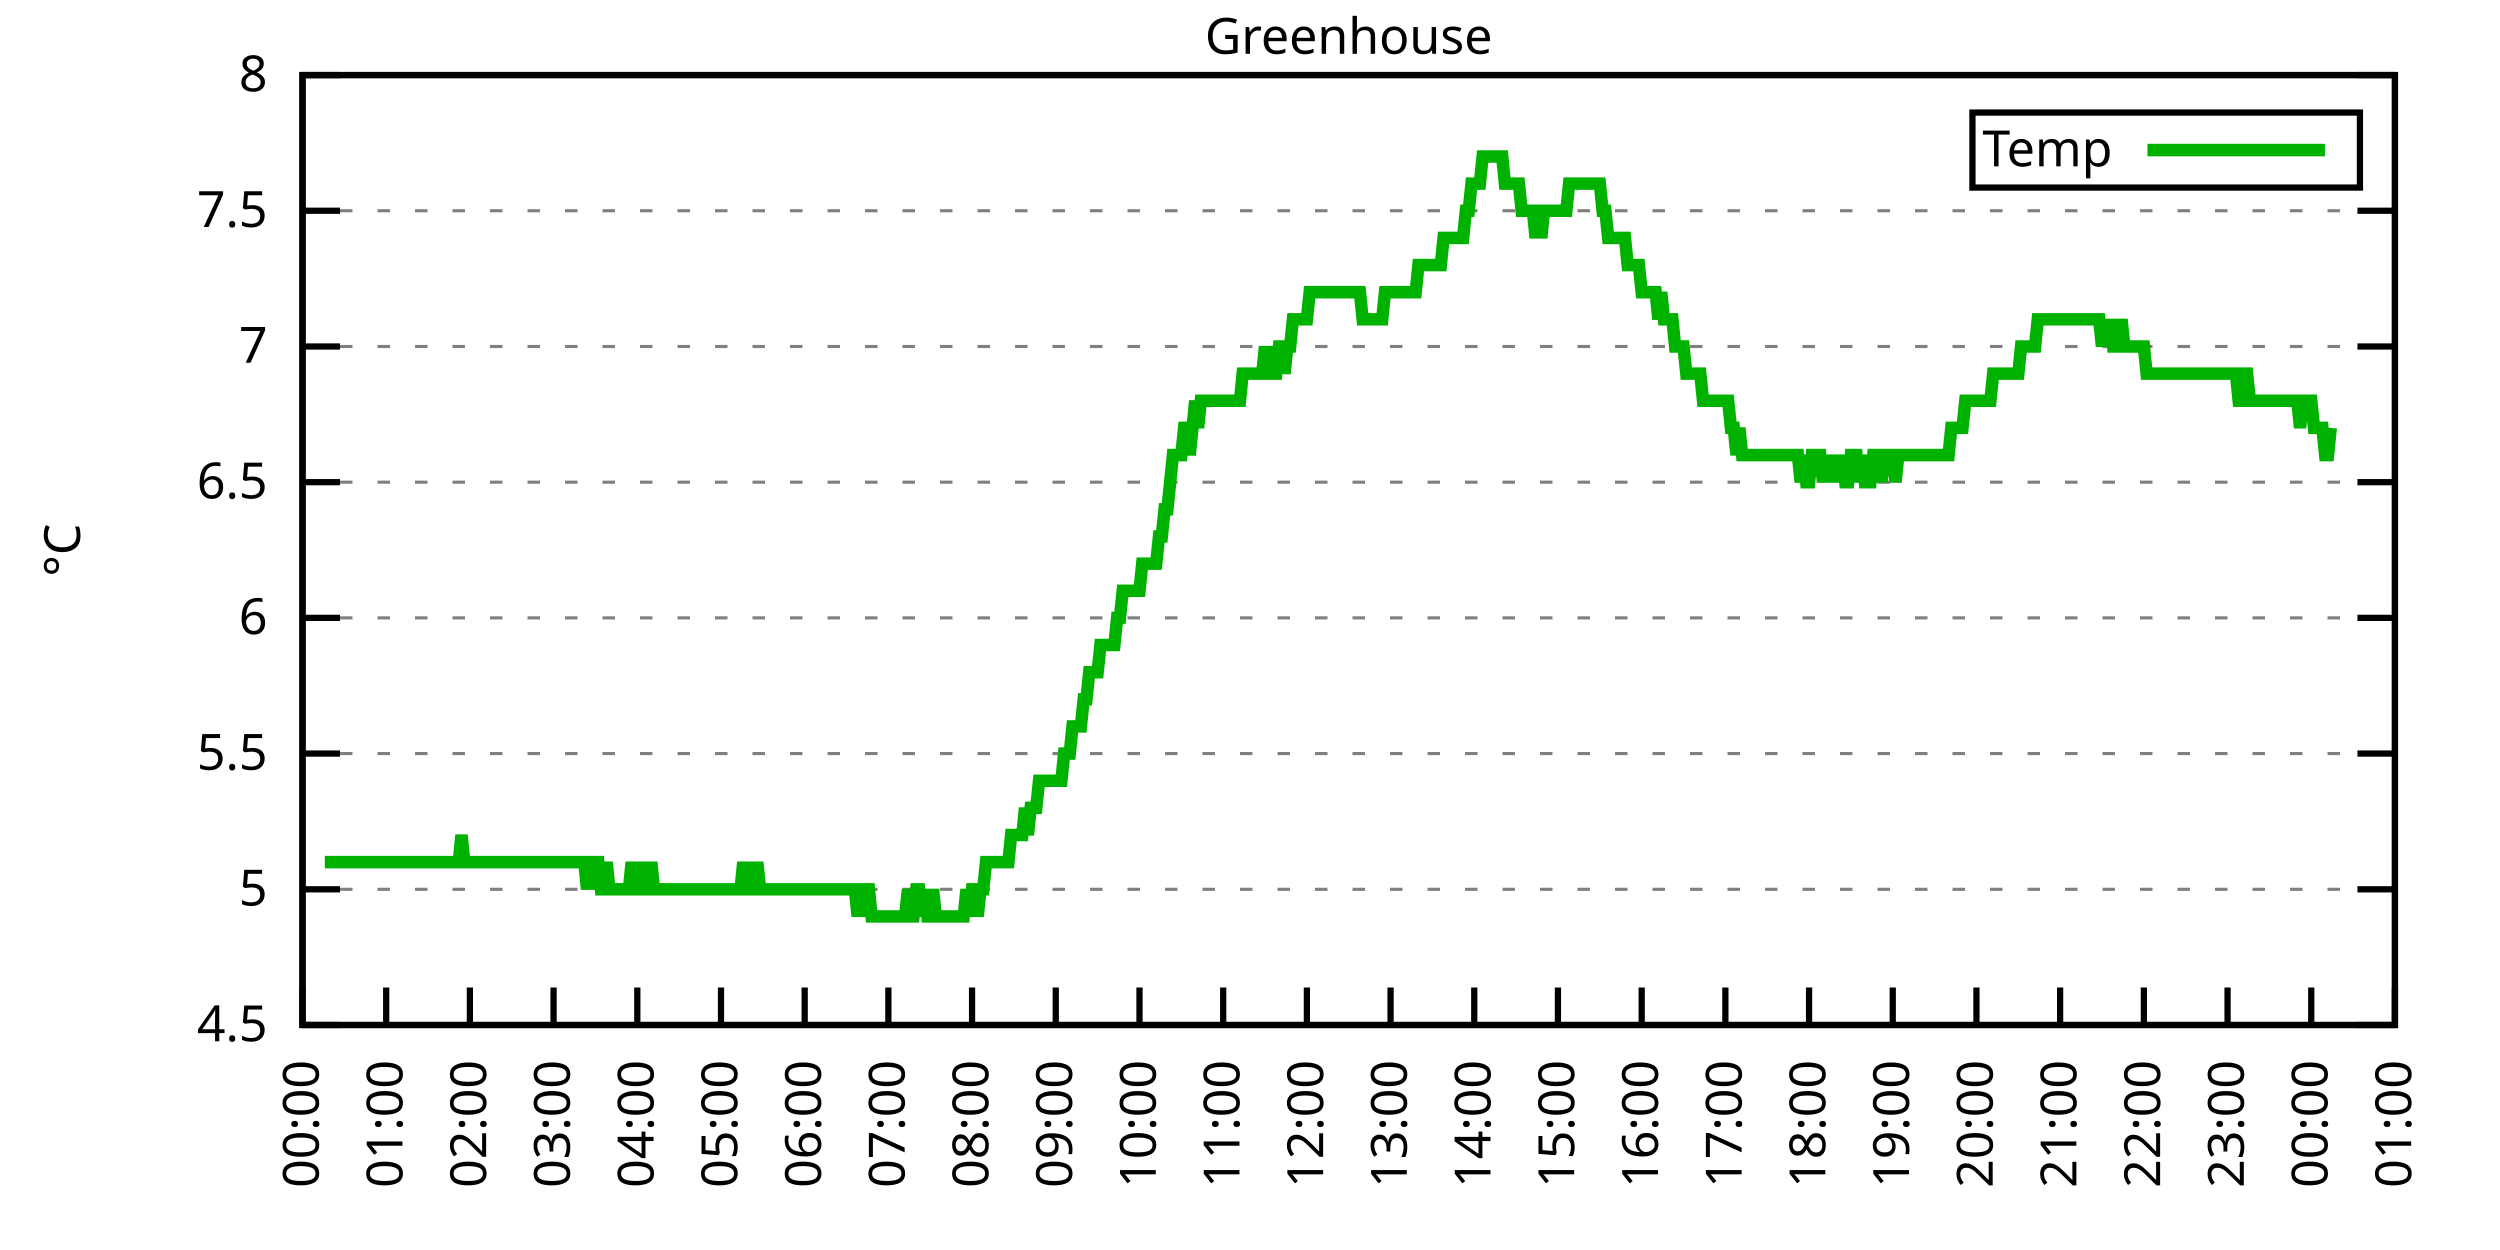
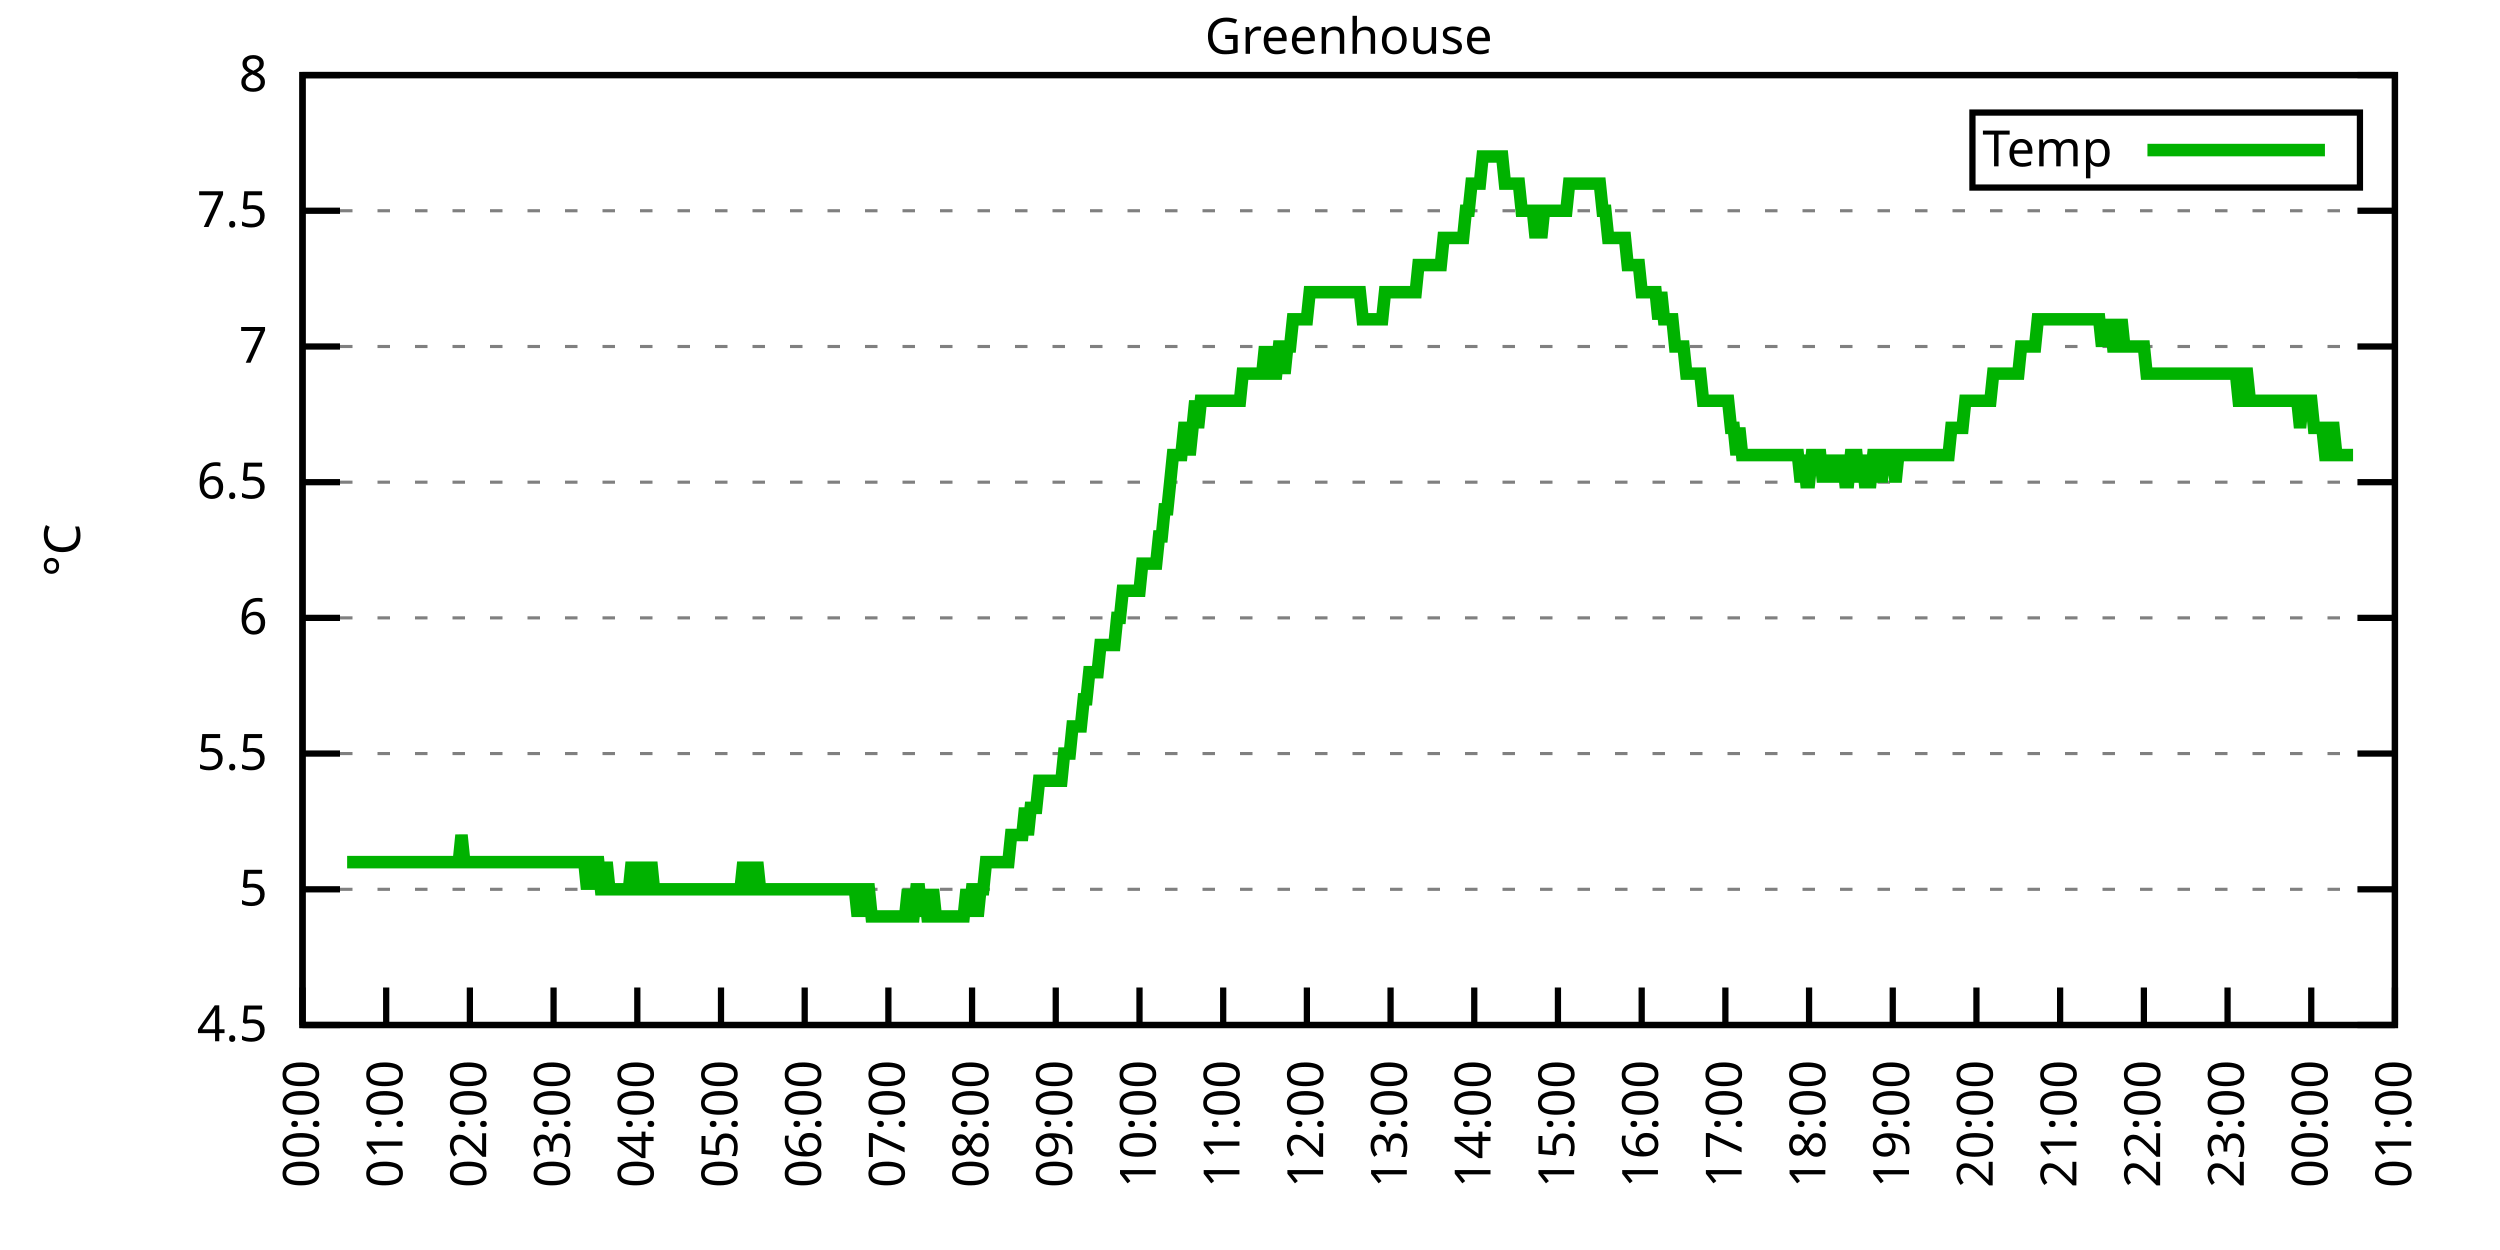
<svg xmlns="http://www.w3.org/2000/svg" xmlns:xlink="http://www.w3.org/1999/xlink" width="400" height="200" viewBox="0 0 400 200">
  <g id="gnuplot_canvas">
    <rect x="0" y="0" width="400" height="200" fill="none" />
    <defs>
      <circle id="gpDot" r="0.5" stroke-width="0.5" stroke="currentColor" />
      <path id="gpPt0" stroke-width="0.333" stroke="currentColor" d="M-1,0 h2 M0,-1 v2" />
      <path id="gpPt1" stroke-width="0.333" stroke="currentColor" d="M-1,-1 L1,1 M1,-1 L-1,1" />
      <path id="gpPt2" stroke-width="0.333" stroke="currentColor" d="M-1,0 L1,0 M0,-1 L0,1 M-1,-1 L1,1 M-1,1 L1,-1" />
      <rect id="gpPt3" stroke-width="0.333" stroke="currentColor" x="-1" y="-1" width="2" height="2" />
      <rect id="gpPt4" stroke-width="0.333" stroke="currentColor" fill="currentColor" x="-1" y="-1" width="2" height="2" />
      <circle id="gpPt5" stroke-width="0.333" stroke="currentColor" cx="0" cy="0" r="1" />
      <use xlink:href="#gpPt5" id="gpPt6" fill="currentColor" stroke="none" />
      <path id="gpPt7" stroke-width="0.333" stroke="currentColor" d="M0,-1.33 L-1.33,0.67 L1.33,0.67 z" />
      <use xlink:href="#gpPt7" id="gpPt8" fill="currentColor" stroke="none" />
      <use xlink:href="#gpPt7" id="gpPt9" stroke="currentColor" transform="rotate(180)" />
      <use xlink:href="#gpPt9" id="gpPt10" fill="currentColor" stroke="none" />
      <use xlink:href="#gpPt3" id="gpPt11" stroke="currentColor" transform="rotate(45)" />
      <use xlink:href="#gpPt11" id="gpPt12" fill="currentColor" stroke="none" />
      <path id="gpPt13" stroke-width="0.333" stroke="currentColor" d="M0,1.330 L1.265,0.411 L0.782,-1.067 L-0.782,-1.076 L-1.265,0.411 z" />
      <use xlink:href="#gpPt13" id="gpPt14" fill="currentColor" stroke="none" />
      <filter id="textbox" filterUnits="objectBoundingBox" x="0" y="0" height="1" width="1">
        <feFlood flood-color="white" flood-opacity="1" result="bgnd" />
        <feComposite in="SourceGraphic" in2="bgnd" operator="atop" />
      </filter>
      <filter id="greybox" filterUnits="objectBoundingBox" x="0" y="0" height="1" width="1">
        <feFlood flood-color="lightgrey" flood-opacity="1" result="grey" />
        <feComposite in="SourceGraphic" in2="grey" operator="atop" />
      </filter>
    </defs>
    <g fill="none" color="white" stroke="currentColor" stroke-width="1.00" stroke-linecap="butt" stroke-linejoin="miter">
</g>
    <g fill="none" color="black" stroke="currentColor" stroke-width="1.00" stroke-linecap="butt" stroke-linejoin="miter">
      <g stroke="none" shape-rendering="crispEdges">
        <polygon fill="rgb(255, 255, 255)" points="48.40,164.00 383.18,164.00 383.18,12.02 48.40,12.02 " />
      </g>
    </g>
    <g fill="none" color="black" stroke="currentColor" stroke-width="1.00" stroke-linecap="butt" stroke-linejoin="miter">
</g>
    <g fill="none" color="black" stroke="black" stroke-width="0.50" stroke-linecap="butt" stroke-linejoin="miter">
</g>
    <g fill="none" color="gray" stroke="currentColor" stroke-width="0.50" stroke-linecap="butt" stroke-linejoin="miter">
      <path stroke="gray" stroke-dasharray="2,4" class="gridline" d="M48.40,164.00 L383.19,164.00  " />
    </g>
    <g fill="none" color="gray" stroke="gray" stroke-width="1.00" stroke-linecap="butt" stroke-linejoin="miter">
</g>
    <g fill="none" color="black" stroke="currentColor" stroke-width="1.00" stroke-linecap="butt" stroke-linejoin="miter">
      <path stroke="black" d="M48.40,164.00 L54.40,164.00 M383.19,164.00 L377.19,164.00  " />
      <g transform="translate(42.80,166.60)" stroke="none" fill="black" font-family="Sans" font-size="8.00" text-anchor="end">
        <text>
          <tspan font-family="Sans"> 4.5</tspan>
        </text>
      </g>
    </g>
    <g fill="none" color="black" stroke="currentColor" stroke-width="1.00" stroke-linecap="butt" stroke-linejoin="miter">
</g>
    <g fill="none" color="black" stroke="black" stroke-width="0.50" stroke-linecap="butt" stroke-linejoin="miter">
</g>
    <g fill="none" color="gray" stroke="currentColor" stroke-width="0.50" stroke-linecap="butt" stroke-linejoin="miter">
      <path stroke="gray" stroke-dasharray="2,4" class="gridline" d="M48.40,142.29 L383.19,142.29  " />
    </g>
    <g fill="none" color="gray" stroke="gray" stroke-width="1.00" stroke-linecap="butt" stroke-linejoin="miter">
</g>
    <g fill="none" color="black" stroke="currentColor" stroke-width="1.00" stroke-linecap="butt" stroke-linejoin="miter">
      <path stroke="black" d="M48.40,142.29 L54.40,142.29 M383.19,142.29 L377.19,142.29  " />
      <g transform="translate(42.80,144.89)" stroke="none" fill="black" font-family="Sans" font-size="8.00" text-anchor="end">
        <text>
          <tspan font-family="Sans"> 5</tspan>
        </text>
      </g>
    </g>
    <g fill="none" color="black" stroke="currentColor" stroke-width="1.00" stroke-linecap="butt" stroke-linejoin="miter">
</g>
    <g fill="none" color="black" stroke="black" stroke-width="0.50" stroke-linecap="butt" stroke-linejoin="miter">
</g>
    <g fill="none" color="gray" stroke="currentColor" stroke-width="0.50" stroke-linecap="butt" stroke-linejoin="miter">
      <path stroke="gray" stroke-dasharray="2,4" class="gridline" d="M48.40,120.57 L383.19,120.57  " />
    </g>
    <g fill="none" color="gray" stroke="gray" stroke-width="1.00" stroke-linecap="butt" stroke-linejoin="miter">
</g>
    <g fill="none" color="black" stroke="currentColor" stroke-width="1.00" stroke-linecap="butt" stroke-linejoin="miter">
      <path stroke="black" d="M48.40,120.57 L54.40,120.57 M383.19,120.57 L377.19,120.57  " />
      <g transform="translate(42.80,123.17)" stroke="none" fill="black" font-family="Sans" font-size="8.00" text-anchor="end">
        <text>
          <tspan font-family="Sans"> 5.5</tspan>
        </text>
      </g>
    </g>
    <g fill="none" color="black" stroke="currentColor" stroke-width="1.00" stroke-linecap="butt" stroke-linejoin="miter">
</g>
    <g fill="none" color="black" stroke="black" stroke-width="0.50" stroke-linecap="butt" stroke-linejoin="miter">
</g>
    <g fill="none" color="gray" stroke="currentColor" stroke-width="0.50" stroke-linecap="butt" stroke-linejoin="miter">
      <path stroke="gray" stroke-dasharray="2,4" class="gridline" d="M48.40,98.86 L383.19,98.86  " />
    </g>
    <g fill="none" color="gray" stroke="gray" stroke-width="1.00" stroke-linecap="butt" stroke-linejoin="miter">
</g>
    <g fill="none" color="black" stroke="currentColor" stroke-width="1.00" stroke-linecap="butt" stroke-linejoin="miter">
      <path stroke="black" d="M48.40,98.86 L54.40,98.86 M383.19,98.86 L377.19,98.86  " />
      <g transform="translate(42.80,101.46)" stroke="none" fill="black" font-family="Sans" font-size="8.00" text-anchor="end">
        <text>
          <tspan font-family="Sans"> 6</tspan>
        </text>
      </g>
    </g>
    <g fill="none" color="black" stroke="currentColor" stroke-width="1.00" stroke-linecap="butt" stroke-linejoin="miter">
</g>
    <g fill="none" color="black" stroke="black" stroke-width="0.50" stroke-linecap="butt" stroke-linejoin="miter">
</g>
    <g fill="none" color="gray" stroke="currentColor" stroke-width="0.50" stroke-linecap="butt" stroke-linejoin="miter">
      <path stroke="gray" stroke-dasharray="2,4" class="gridline" d="M48.40,77.15 L383.19,77.15  " />
    </g>
    <g fill="none" color="gray" stroke="gray" stroke-width="1.00" stroke-linecap="butt" stroke-linejoin="miter">
</g>
    <g fill="none" color="black" stroke="currentColor" stroke-width="1.00" stroke-linecap="butt" stroke-linejoin="miter">
      <path stroke="black" d="M48.40,77.15 L54.40,77.15 M383.19,77.15 L377.19,77.15  " />
      <g transform="translate(42.80,79.75)" stroke="none" fill="black" font-family="Sans" font-size="8.00" text-anchor="end">
        <text>
          <tspan font-family="Sans"> 6.5</tspan>
        </text>
      </g>
    </g>
    <g fill="none" color="black" stroke="currentColor" stroke-width="1.00" stroke-linecap="butt" stroke-linejoin="miter">
</g>
    <g fill="none" color="black" stroke="black" stroke-width="0.50" stroke-linecap="butt" stroke-linejoin="miter">
</g>
    <g fill="none" color="gray" stroke="currentColor" stroke-width="0.50" stroke-linecap="butt" stroke-linejoin="miter">
      <path stroke="gray" stroke-dasharray="2,4" class="gridline" d="M48.40,55.44 L383.19,55.44  " />
    </g>
    <g fill="none" color="gray" stroke="gray" stroke-width="1.00" stroke-linecap="butt" stroke-linejoin="miter">
</g>
    <g fill="none" color="black" stroke="currentColor" stroke-width="1.00" stroke-linecap="butt" stroke-linejoin="miter">
      <path stroke="black" d="M48.40,55.44 L54.40,55.44 M383.19,55.44 L377.19,55.44  " />
      <g transform="translate(42.80,58.04)" stroke="none" fill="black" font-family="Sans" font-size="8.00" text-anchor="end">
        <text>
          <tspan font-family="Sans"> 7</tspan>
        </text>
      </g>
    </g>
    <g fill="none" color="black" stroke="currentColor" stroke-width="1.00" stroke-linecap="butt" stroke-linejoin="miter">
</g>
    <g fill="none" color="black" stroke="black" stroke-width="0.50" stroke-linecap="butt" stroke-linejoin="miter">
</g>
    <g fill="none" color="gray" stroke="currentColor" stroke-width="0.50" stroke-linecap="butt" stroke-linejoin="miter">
      <path stroke="gray" stroke-dasharray="2,4" class="gridline" d="M48.40,33.72 L383.19,33.72  " />
    </g>
    <g fill="none" color="gray" stroke="gray" stroke-width="1.00" stroke-linecap="butt" stroke-linejoin="miter">
</g>
    <g fill="none" color="black" stroke="currentColor" stroke-width="1.00" stroke-linecap="butt" stroke-linejoin="miter">
      <path stroke="black" d="M48.40,33.72 L54.40,33.72 M383.19,33.72 L377.19,33.72  " />
      <g transform="translate(42.80,36.32)" stroke="none" fill="black" font-family="Sans" font-size="8.00" text-anchor="end">
        <text>
          <tspan font-family="Sans"> 7.5</tspan>
        </text>
      </g>
    </g>
    <g fill="none" color="black" stroke="currentColor" stroke-width="1.00" stroke-linecap="butt" stroke-linejoin="miter">
</g>
    <g fill="none" color="black" stroke="black" stroke-width="0.50" stroke-linecap="butt" stroke-linejoin="miter">
</g>
    <g fill="none" color="gray" stroke="currentColor" stroke-width="0.50" stroke-linecap="butt" stroke-linejoin="miter">
      <path stroke="gray" stroke-dasharray="2,4" class="gridline" d="M48.40,12.01 L383.19,12.01  " />
    </g>
    <g fill="none" color="gray" stroke="gray" stroke-width="1.00" stroke-linecap="butt" stroke-linejoin="miter">
</g>
    <g fill="none" color="black" stroke="currentColor" stroke-width="1.00" stroke-linecap="butt" stroke-linejoin="miter">
      <path stroke="black" d="M48.40,12.01 L54.40,12.01 M383.19,12.01 L377.19,12.01  " />
      <g transform="translate(42.80,14.61)" stroke="none" fill="black" font-family="Sans" font-size="8.00" text-anchor="end">
        <text>
          <tspan font-family="Sans"> 8</tspan>
        </text>
      </g>
    </g>
    <g fill="none" color="black" stroke="currentColor" stroke-width="1.00" stroke-linecap="butt" stroke-linejoin="miter">
      <path stroke="black" d="M48.40,164.00 L48.40,158.00  " />
      <g transform="translate(51.00,169.60) rotate(270.00)" stroke="none" fill="black" font-family="Sans" font-size="8.00" text-anchor="end">
        <text>
          <tspan font-family="Sans">00:00</tspan>
        </text>
      </g>
    </g>
    <g fill="none" color="black" stroke="currentColor" stroke-width="1.00" stroke-linecap="butt" stroke-linejoin="miter">
      <path stroke="black" d="M61.79,164.00 L61.79,158.00  " />
      <g transform="translate(64.39,169.60) rotate(270.00)" stroke="none" fill="black" font-family="Sans" font-size="8.00" text-anchor="end">
        <text>
          <tspan font-family="Sans">01:00</tspan>
        </text>
      </g>
    </g>
    <g fill="none" color="black" stroke="currentColor" stroke-width="1.00" stroke-linecap="butt" stroke-linejoin="miter">
      <path stroke="black" d="M75.18,164.00 L75.18,158.00  " />
      <g transform="translate(77.78,169.60) rotate(270.00)" stroke="none" fill="black" font-family="Sans" font-size="8.00" text-anchor="end">
        <text>
          <tspan font-family="Sans">02:00</tspan>
        </text>
      </g>
    </g>
    <g fill="none" color="black" stroke="currentColor" stroke-width="1.00" stroke-linecap="butt" stroke-linejoin="miter">
      <path stroke="black" d="M88.57,164.00 L88.57,158.00  " />
      <g transform="translate(91.17,169.60) rotate(270.00)" stroke="none" fill="black" font-family="Sans" font-size="8.00" text-anchor="end">
        <text>
          <tspan font-family="Sans">03:00</tspan>
        </text>
      </g>
    </g>
    <g fill="none" color="black" stroke="currentColor" stroke-width="1.00" stroke-linecap="butt" stroke-linejoin="miter">
      <path stroke="black" d="M101.97,164.00 L101.97,158.00  " />
      <g transform="translate(104.57,169.60) rotate(270.00)" stroke="none" fill="black" font-family="Sans" font-size="8.00" text-anchor="end">
        <text>
          <tspan font-family="Sans">04:00</tspan>
        </text>
      </g>
    </g>
    <g fill="none" color="black" stroke="currentColor" stroke-width="1.00" stroke-linecap="butt" stroke-linejoin="miter">
      <path stroke="black" d="M115.36,164.00 L115.36,158.00  " />
      <g transform="translate(117.96,169.60) rotate(270.00)" stroke="none" fill="black" font-family="Sans" font-size="8.00" text-anchor="end">
        <text>
          <tspan font-family="Sans">05:00</tspan>
        </text>
      </g>
    </g>
    <g fill="none" color="black" stroke="currentColor" stroke-width="1.00" stroke-linecap="butt" stroke-linejoin="miter">
      <path stroke="black" d="M128.75,164.00 L128.75,158.00  " />
      <g transform="translate(131.35,169.60) rotate(270.00)" stroke="none" fill="black" font-family="Sans" font-size="8.00" text-anchor="end">
        <text>
          <tspan font-family="Sans">06:00</tspan>
        </text>
      </g>
    </g>
    <g fill="none" color="black" stroke="currentColor" stroke-width="1.00" stroke-linecap="butt" stroke-linejoin="miter">
      <path stroke="black" d="M142.14,164.00 L142.14,158.00  " />
      <g transform="translate(144.74,169.60) rotate(270.00)" stroke="none" fill="black" font-family="Sans" font-size="8.00" text-anchor="end">
        <text>
          <tspan font-family="Sans">07:00</tspan>
        </text>
      </g>
    </g>
    <g fill="none" color="black" stroke="currentColor" stroke-width="1.00" stroke-linecap="butt" stroke-linejoin="miter">
      <path stroke="black" d="M155.53,164.00 L155.53,158.00  " />
      <g transform="translate(158.13,169.60) rotate(270.00)" stroke="none" fill="black" font-family="Sans" font-size="8.00" text-anchor="end">
        <text>
          <tspan font-family="Sans">08:00</tspan>
        </text>
      </g>
    </g>
    <g fill="none" color="black" stroke="currentColor" stroke-width="1.00" stroke-linecap="butt" stroke-linejoin="miter">
      <path stroke="black" d="M168.92,164.00 L168.92,158.00  " />
      <g transform="translate(171.52,169.60) rotate(270.00)" stroke="none" fill="black" font-family="Sans" font-size="8.00" text-anchor="end">
        <text>
          <tspan font-family="Sans">09:00</tspan>
        </text>
      </g>
    </g>
    <g fill="none" color="black" stroke="currentColor" stroke-width="1.00" stroke-linecap="butt" stroke-linejoin="miter">
      <path stroke="black" d="M182.32,164.00 L182.32,158.00  " />
      <g transform="translate(184.92,169.60) rotate(270.00)" stroke="none" fill="black" font-family="Sans" font-size="8.00" text-anchor="end">
        <text>
          <tspan font-family="Sans">10:00</tspan>
        </text>
      </g>
    </g>
    <g fill="none" color="black" stroke="currentColor" stroke-width="1.00" stroke-linecap="butt" stroke-linejoin="miter">
      <path stroke="black" d="M195.71,164.00 L195.71,158.00  " />
      <g transform="translate(198.31,169.60) rotate(270.00)" stroke="none" fill="black" font-family="Sans" font-size="8.00" text-anchor="end">
        <text>
          <tspan font-family="Sans">11:00</tspan>
        </text>
      </g>
    </g>
    <g fill="none" color="black" stroke="currentColor" stroke-width="1.00" stroke-linecap="butt" stroke-linejoin="miter">
      <path stroke="black" d="M209.10,164.00 L209.10,158.00  " />
      <g transform="translate(211.70,169.60) rotate(270.00)" stroke="none" fill="black" font-family="Sans" font-size="8.00" text-anchor="end">
        <text>
          <tspan font-family="Sans">12:00</tspan>
        </text>
      </g>
    </g>
    <g fill="none" color="black" stroke="currentColor" stroke-width="1.00" stroke-linecap="butt" stroke-linejoin="miter">
      <path stroke="black" d="M222.49,164.00 L222.49,158.00  " />
      <g transform="translate(225.09,169.60) rotate(270.00)" stroke="none" fill="black" font-family="Sans" font-size="8.00" text-anchor="end">
        <text>
          <tspan font-family="Sans">13:00</tspan>
        </text>
      </g>
    </g>
    <g fill="none" color="black" stroke="currentColor" stroke-width="1.00" stroke-linecap="butt" stroke-linejoin="miter">
      <path stroke="black" d="M235.88,164.00 L235.88,158.00  " />
      <g transform="translate(238.48,169.60) rotate(270.00)" stroke="none" fill="black" font-family="Sans" font-size="8.00" text-anchor="end">
        <text>
          <tspan font-family="Sans">14:00</tspan>
        </text>
      </g>
    </g>
    <g fill="none" color="black" stroke="currentColor" stroke-width="1.00" stroke-linecap="butt" stroke-linejoin="miter">
      <path stroke="black" d="M249.27,164.00 L249.27,158.00  " />
      <g transform="translate(251.87,169.60) rotate(270.00)" stroke="none" fill="black" font-family="Sans" font-size="8.00" text-anchor="end">
        <text>
          <tspan font-family="Sans">15:00</tspan>
        </text>
      </g>
    </g>
    <g fill="none" color="black" stroke="currentColor" stroke-width="1.00" stroke-linecap="butt" stroke-linejoin="miter">
      <path stroke="black" d="M262.67,164.00 L262.67,158.00  " />
      <g transform="translate(265.27,169.60) rotate(270.00)" stroke="none" fill="black" font-family="Sans" font-size="8.00" text-anchor="end">
        <text>
          <tspan font-family="Sans">16:00</tspan>
        </text>
      </g>
    </g>
    <g fill="none" color="black" stroke="currentColor" stroke-width="1.00" stroke-linecap="butt" stroke-linejoin="miter">
      <path stroke="black" d="M276.06,164.00 L276.06,158.00  " />
      <g transform="translate(278.66,169.60) rotate(270.00)" stroke="none" fill="black" font-family="Sans" font-size="8.00" text-anchor="end">
        <text>
          <tspan font-family="Sans">17:00</tspan>
        </text>
      </g>
    </g>
    <g fill="none" color="black" stroke="currentColor" stroke-width="1.00" stroke-linecap="butt" stroke-linejoin="miter">
      <path stroke="black" d="M289.45,164.00 L289.45,158.00  " />
      <g transform="translate(292.05,169.60) rotate(270.00)" stroke="none" fill="black" font-family="Sans" font-size="8.00" text-anchor="end">
        <text>
          <tspan font-family="Sans">18:00</tspan>
        </text>
      </g>
    </g>
    <g fill="none" color="black" stroke="currentColor" stroke-width="1.00" stroke-linecap="butt" stroke-linejoin="miter">
      <path stroke="black" d="M302.84,164.00 L302.84,158.00  " />
      <g transform="translate(305.44,169.60) rotate(270.00)" stroke="none" fill="black" font-family="Sans" font-size="8.00" text-anchor="end">
        <text>
          <tspan font-family="Sans">19:00</tspan>
        </text>
      </g>
    </g>
    <g fill="none" color="black" stroke="currentColor" stroke-width="1.00" stroke-linecap="butt" stroke-linejoin="miter">
      <path stroke="black" d="M316.23,164.00 L316.23,158.00  " />
      <g transform="translate(318.83,169.60) rotate(270.00)" stroke="none" fill="black" font-family="Sans" font-size="8.00" text-anchor="end">
        <text>
          <tspan font-family="Sans">20:00</tspan>
        </text>
      </g>
    </g>
    <g fill="none" color="black" stroke="currentColor" stroke-width="1.00" stroke-linecap="butt" stroke-linejoin="miter">
      <path stroke="black" d="M329.62,164.00 L329.62,158.00  " />
      <g transform="translate(332.22,169.60) rotate(270.00)" stroke="none" fill="black" font-family="Sans" font-size="8.00" text-anchor="end">
        <text>
          <tspan font-family="Sans">21:00</tspan>
        </text>
      </g>
    </g>
    <g fill="none" color="black" stroke="currentColor" stroke-width="1.00" stroke-linecap="butt" stroke-linejoin="miter">
      <path stroke="black" d="M343.02,164.00 L343.02,158.00  " />
      <g transform="translate(345.62,169.60) rotate(270.00)" stroke="none" fill="black" font-family="Sans" font-size="8.00" text-anchor="end">
        <text>
          <tspan font-family="Sans">22:00</tspan>
        </text>
      </g>
    </g>
    <g fill="none" color="black" stroke="currentColor" stroke-width="1.00" stroke-linecap="butt" stroke-linejoin="miter">
      <path stroke="black" d="M356.41,164.00 L356.41,158.00  " />
      <g transform="translate(359.01,169.60) rotate(270.00)" stroke="none" fill="black" font-family="Sans" font-size="8.00" text-anchor="end">
        <text>
          <tspan font-family="Sans">23:00</tspan>
        </text>
      </g>
    </g>
    <g fill="none" color="black" stroke="currentColor" stroke-width="1.00" stroke-linecap="butt" stroke-linejoin="miter">
      <path stroke="black" d="M369.80,164.00 L369.80,158.00  " />
      <g transform="translate(372.40,169.60) rotate(270.00)" stroke="none" fill="black" font-family="Sans" font-size="8.00" text-anchor="end">
        <text>
          <tspan font-family="Sans">00:00</tspan>
        </text>
      </g>
    </g>
    <g fill="none" color="black" stroke="currentColor" stroke-width="1.00" stroke-linecap="butt" stroke-linejoin="miter">
      <path stroke="black" d="M383.19,164.00 L383.19,158.00  " />
      <g transform="translate(385.79,169.60) rotate(270.00)" stroke="none" fill="black" font-family="Sans" font-size="8.00" text-anchor="end">
        <text>
          <tspan font-family="Sans">01:00</tspan>
        </text>
      </g>
    </g>
    <g fill="none" color="black" stroke="currentColor" stroke-width="1.00" stroke-linecap="butt" stroke-linejoin="miter">
</g>
    <g fill="none" color="black" stroke="currentColor" stroke-width="1.00" stroke-linecap="butt" stroke-linejoin="miter">
      <path stroke="black" d="M48.40,12.01 L48.40,164.00 L383.19,164.00 L383.19,12.01 L48.40,12.01 Z  " />
    </g>
    <g fill="none" color="black" stroke="currentColor" stroke-width="1.00" stroke-linecap="butt" stroke-linejoin="miter">
</g>
    <g fill="none" color="black" stroke="currentColor" stroke-width="1.00" stroke-linecap="butt" stroke-linejoin="miter">
      <path stroke="black" d="M315.59,30.01 L315.59,18.01 L377.59,18.01 L377.59,30.01 L315.59,30.01 Z  " />
    </g>
    <g id="Greenhouse_plot_1">
      <g fill="none" color="white" stroke="black" stroke-width="2.00" stroke-linecap="butt" stroke-linejoin="miter">
</g>
      <g fill="none" color="black" stroke="currentColor" stroke-width="2.00" stroke-linecap="butt" stroke-linejoin="miter">
        <g transform="translate(337.99,26.61)" stroke="none" fill="black" font-family="Sans" font-size="8.00" text-anchor="end">
          <text>
            <tspan font-family="Sans">Temp</tspan>
          </text>
        </g>
      </g>
      <g fill="none" color="black" stroke="currentColor" stroke-width="2.00" stroke-linecap="butt" stroke-linejoin="miter">
-         <path stroke="rgb(  0, 178,   0)" d="M343.59,24.01 L371.99,24.01 M51.97,137.94 L52.42,137.94 L52.86,137.94 L53.31,137.94 L53.76,137.94 L54.20,137.94   L54.65,137.94 L55.10,137.94 L55.54,137.94 L55.99,137.94 L56.43,137.94 L56.88,137.94 L57.33,137.94 L57.77,137.94   L58.22,137.94 L58.67,137.94 L59.11,137.94 L59.56,137.94 L60.01,137.94 L60.45,137.94 L60.90,137.94 L61.35,137.94   L61.79,137.94 L62.24,137.94 L62.68,137.94 L63.13,137.94 L63.58,137.94 L64.02,137.94 L64.47,137.94 L64.92,137.94   L65.36,137.94 L65.81,137.94 L66.26,137.94 L66.70,137.94 L67.15,137.94 L67.59,137.94 L68.04,137.94 L68.49,137.94   L68.93,137.94 L69.38,137.94 L69.83,137.94 L70.27,137.94 L70.72,137.94 L71.17,137.94 L71.61,137.94 L72.06,137.94   L72.50,137.94 L72.95,137.94 L73.40,137.94 L73.84,133.60 L74.29,137.94 L74.74,137.94 L75.18,137.94 L75.63,137.94   L76.08,137.94 L76.52,137.94 L76.97,137.94 L77.42,137.94 L77.86,137.94 L78.31,137.94 L78.75,137.94 L79.20,137.94   L79.65,137.94 L80.09,137.94 L80.54,137.94 L80.99,137.94 L81.43,137.94 L81.88,137.94 L82.33,137.94 L82.77,137.94   L83.22,137.94 L83.66,137.94 L84.11,137.94 L84.56,137.94 L85.00,137.94 L85.45,137.94 L85.90,137.94 L86.34,137.94   L86.79,137.94 L87.24,137.94 L87.68,137.94 L88.13,137.94 L88.57,137.94 L89.02,137.94 L89.47,137.94 L89.91,137.94   L90.36,137.94 L90.81,137.94 L91.25,137.94 L91.70,137.94 L92.15,137.94 L92.59,137.94 L93.04,137.94 L93.49,137.94   L93.93,142.29 L94.38,137.94 L94.82,142.29 L95.27,137.94 L95.72,137.94 L96.16,142.29 L96.61,142.29 L97.06,137.94   L97.50,142.29 L97.95,142.29 L98.40,142.29 L98.84,142.29 L99.29,142.29 L99.73,142.29 L100.18,142.29 L100.63,142.29   L101.07,137.94 L101.52,142.29 L101.97,142.29 L102.41,137.94 L102.86,142.29 L103.31,142.29 L103.75,142.29 L104.20,137.94   L104.64,142.29 L105.09,142.29 L105.54,142.29 L105.98,142.29 L106.43,142.29 L106.88,142.29 L107.32,142.29 L107.77,142.29   L108.22,142.29 L108.66,142.29 L109.11,142.29 L109.55,142.29 L110.00,142.29 L110.45,142.29 L110.89,142.29 L111.34,142.29   L111.79,142.29 L112.23,142.29 L112.68,142.29 L113.13,142.29 L113.57,142.29 L114.02,142.29 L114.47,142.29 L114.91,142.29   L115.36,142.29 L115.80,142.29 L116.25,142.29 L116.70,142.29 L117.14,142.29 L117.59,142.29 L118.04,142.29 L118.48,142.29   L118.93,137.94 L119.38,142.29 L119.82,137.94 L120.27,142.29 L120.71,142.29 L121.16,137.94 L121.61,142.29 L122.05,142.29   L122.50,142.29 L122.95,142.29 L123.39,142.29 L123.84,142.29 L124.29,142.29 L124.73,142.29 L125.18,142.29 L125.62,142.29   L126.07,142.29 L126.52,142.29 L126.96,142.29 L127.41,142.29 L127.86,142.29 L128.30,142.29 L128.75,142.29 L129.20,142.29   L129.64,142.29 L130.09,142.29 L130.54,142.29 L130.98,142.29 L131.43,142.29 L131.87,142.29 L132.32,142.29 L132.77,142.29   L133.21,142.29 L133.66,142.29 L134.11,142.29 L134.55,142.29 L135.00,142.29 L135.45,142.29 L135.89,142.29 L136.34,142.29   L136.78,142.29 L137.23,146.63 L137.68,142.29 L138.12,146.63 L138.57,142.29 L139.02,142.29 L139.46,146.63 L139.91,146.63   L140.36,146.63 L140.80,146.63 L141.25,146.63 L141.69,146.63 L142.14,146.63 L142.59,146.63 L143.03,146.63 L143.48,146.63   L143.93,146.63 L144.37,146.63 L144.82,146.63 L145.27,142.29 L145.71,146.63 L146.16,146.63 L146.61,142.29 L147.05,142.29   L147.50,146.63 L147.94,142.29 L148.39,146.63 L148.84,146.63 L149.28,142.29 L149.73,146.63 L150.18,146.63 L150.62,146.63   L151.07,146.63 L151.52,146.63 L151.96,146.63 L152.41,146.63 L152.85,146.63 L153.30,146.63 L153.75,146.63 L154.19,146.63   L154.64,142.29 L155.09,146.63 L155.53,142.29 L155.98,142.29 L156.43,146.63 L156.87,142.29 L157.32,142.29 L157.76,137.94   L158.21,137.94 L158.66,137.94 L159.10,137.94 L159.55,137.94 L160.00,137.94 L160.44,137.94 L160.89,137.94 L161.34,137.94   L161.78,133.60 L162.23,133.60 L162.67,133.60 L163.12,133.60 L163.57,133.60 L164.01,129.26 L164.46,133.60 L164.91,129.26   L165.35,129.26 L165.80,129.26 L166.25,124.92 L166.69,124.92 L167.14,124.92 L167.59,124.92 L168.03,124.92 L168.48,124.92   L168.92,124.92 L169.37,124.92 L169.82,124.92 L170.26,120.57 L170.71,120.57 L171.16,120.57 L171.60,116.23 L172.05,116.23   L172.50,116.23 L172.94,116.23 L173.39,111.89 L173.83,111.89 L174.28,107.55 L174.73,107.55 L175.17,107.55 L175.62,107.55   L176.07,103.20 L176.51,103.20 L176.96,103.20 L177.41,103.20 L177.85,103.20 L178.30,103.20 L178.74,98.86 L179.19,98.86   L179.64,94.52 L180.08,94.52 L180.53,94.52 L180.98,94.52 L181.42,94.52 L181.87,94.52 L182.32,94.52 L182.76,90.18   L183.21,90.18 L183.66,90.18 L184.10,90.18 L184.55,90.18 L184.99,90.18 L185.44,85.83 L185.89,85.83 L186.33,81.49   L186.78,81.49 L187.23,77.15 L187.67,72.81 L188.12,72.81 L188.57,72.81 L189.01,72.81 L189.46,68.46 L189.90,68.46   L190.35,72.81 L190.80,68.46 L191.24,64.12 L191.69,68.46 L192.14,64.12 L192.58,64.12 L193.03,64.12 L193.48,64.12   L193.92,64.12 L194.37,64.12 L194.81,64.12 L195.26,64.12 L195.71,64.12 L196.15,64.12 L196.60,64.12 L197.05,64.12   L197.49,64.12 L197.94,64.12 L198.39,64.12 L198.83,59.78 L199.28,59.78 L199.73,59.78 L200.17,59.78 L200.62,59.78   L201.06,59.78 L201.51,59.78 L201.96,59.78 L202.40,55.44 L202.85,59.78 L203.30,55.44 L203.74,59.78 L204.19,59.78   L204.64,55.44 L205.08,55.44 L205.53,59.78 L205.97,55.44 L206.42,55.44 L206.87,51.09 L207.31,51.09 L207.76,51.09   L208.21,51.09 L208.65,51.09 L209.10,51.09 L209.55,46.75 L209.99,46.75 L210.44,46.75 L210.88,46.75 L211.33,46.75   L211.78,46.75 L212.22,46.75 L212.67,46.75 L213.12,46.75 L213.56,46.75 L214.01,46.75 L214.46,46.75 L214.90,46.75   L215.35,46.75 L215.80,46.75 L216.24,46.75 L216.69,46.75 L217.13,46.75 L217.58,46.75 L218.03,51.09 L218.47,51.09   L218.92,51.09 L219.37,51.09 L219.81,51.09 L220.26,51.09 L220.71,51.09 L221.15,51.09 L221.60,46.75 L222.04,46.75   L222.49,46.75 L222.94,46.75 L223.38,46.75 L223.83,46.75 L224.28,46.75 L224.72,46.75 L225.17,46.75 L225.62,46.75   L226.06,46.75 L226.51,46.75 L226.95,42.41 L227.40,42.41 L227.85,42.41 L228.29,42.41 L228.74,42.41 L229.19,42.41   L229.63,42.41 L230.08,42.41 L230.53,42.41 L230.97,38.07 L231.42,38.07 L231.86,38.07 L232.31,38.07 L232.76,38.07   L233.20,38.07 L233.65,38.07 L234.10,38.07 L234.54,33.72 L234.99,33.72 L235.44,29.38 L235.88,29.38 L236.33,29.38   L236.78,29.38 L237.22,25.04 L237.67,25.04 L238.11,25.04 L238.56,25.04 L239.01,25.04 L239.45,25.04 L239.90,25.04   L240.35,25.04 L240.79,29.38 L241.24,29.38 L241.69,29.38 L242.13,29.38 L242.58,29.38 L243.02,29.38 L243.47,33.72   L243.92,33.72 L244.36,33.72 L244.81,33.72 L245.26,33.72 L245.70,38.07 L246.15,33.72 L246.60,38.07 L247.04,33.72   L247.49,33.72 L247.93,33.72 L248.38,33.72 L248.83,33.72 L249.27,33.72 L249.72,33.72 L250.17,33.72 L250.61,33.72   L251.06,29.38 L251.51,29.38 L251.95,29.38 L252.40,29.38 L252.85,29.38 L253.29,29.38 L253.74,29.38 L254.18,29.38   L254.63,29.38 L255.08,29.38 L255.52,29.38 L255.97,29.38 L256.42,33.72 L256.86,33.72 L257.31,38.07 L257.76,38.07   L258.20,38.07 L258.65,38.07 L259.09,38.07 L259.54,38.07 L259.99,38.07 L260.43,42.41 L260.88,42.41 L261.33,42.41   L261.77,42.41 L262.22,42.41 L262.67,46.75 L263.11,46.75 L263.56,46.75 L264.00,46.75 L264.45,46.75 L264.90,46.75   L265.34,51.09 L265.79,46.75 L266.24,51.09 L266.68,51.09 L267.13,51.09 L267.58,51.09 L268.02,55.44 L268.47,55.44   L268.92,55.44 L269.36,55.44 L269.81,59.78 L270.25,59.78 L270.70,59.78 L271.15,59.78 L271.59,59.78 L272.04,59.78   L272.49,64.12 L272.93,64.12 L273.38,64.12 L273.83,64.12 L274.27,64.12 L274.72,64.12 L275.16,64.12 L275.61,64.12   L276.06,64.12 L276.50,64.12 L276.95,68.46 L277.40,68.46 L277.84,72.81 L278.29,68.46 L278.74,72.81 L279.18,72.81   L279.63,72.81 L280.07,72.81 L280.52,72.81 L280.97,72.81 L281.41,72.81 L281.86,72.81 L282.31,72.81 L282.75,72.81   L283.20,72.81 L283.65,72.81 L284.09,72.81 L284.54,72.81 L284.98,72.81 L285.43,72.81 L285.88,72.81 L286.32,72.81   L286.77,72.81 L287.22,72.81 L287.66,72.81 L288.11,77.15 L288.56,72.81 L289.00,77.15 L289.45,77.15 L289.90,72.81   L290.34,72.81 L290.79,72.81 L291.23,72.81 L291.68,77.15 L292.13,72.81 L292.57,77.15 L293.02,72.81 L293.47,77.15   L293.91,72.81 L294.36,77.15 L294.81,72.81 L295.25,77.15 L295.70,77.15 L296.14,72.81 L296.59,72.81 L297.04,72.81   L297.48,77.15 L297.93,72.81 L298.38,77.15 L298.82,77.15 L299.27,77.15 L299.72,72.81 L300.16,72.81 L300.61,72.81   L301.05,77.15 L301.50,72.81 L301.95,72.81 L302.39,72.81 L302.84,72.81 L303.29,77.15 L303.73,72.81 L304.18,72.81   L304.63,72.81 L305.07,72.81 L305.52,72.81 L305.97,72.81 L306.41,72.81 L306.86,72.81 L307.30,72.81 L307.75,72.81   L308.20,72.81 L308.64,72.81 L309.09,72.81 L309.54,72.81 L309.98,72.81 L310.43,72.81 L310.88,72.81 L311.32,72.81   L311.77,72.81 L312.21,68.46 L312.66,68.46 L313.11,68.46 L313.55,68.46 L314.00,68.46 L314.45,64.12 L314.89,64.12   L315.34,64.12 L315.79,64.12 L316.23,64.12 L316.68,64.12 L317.12,64.12 L317.57,64.12 L318.02,64.12 L318.46,64.12   L318.91,59.78 L319.36,59.78 L319.80,59.78 L320.25,59.78 L320.70,59.78 L321.14,59.78 L321.59,59.78 L322.04,59.78   L322.48,59.78 L322.93,59.78 L323.37,55.44 L323.82,55.44 L324.27,55.44 L324.71,55.44 L325.16,55.44 L325.61,55.44   L326.05,51.09 L326.50,51.09 L326.95,51.09 L327.39,51.09 L327.84,51.09 L328.28,51.09 L328.73,51.09 L329.18,51.09   L329.62,51.09 L330.07,51.09 L330.52,51.09 L330.96,51.09 L331.41,51.09 L331.86,51.09 L332.30,51.09 L332.75,51.09   L333.19,51.09 L333.64,51.09 L334.09,51.09 L334.53,51.09 L334.98,51.09 L335.43,51.09 L335.87,51.09 L336.32,55.44   L336.77,51.09 L337.21,55.44 L337.66,51.09 L338.10,55.44 L338.55,55.44 L339.00,55.44 L339.44,51.09 L339.89,55.44   L340.34,55.44 L340.78,55.44 L341.23,55.44 L341.68,55.44 L342.12,55.44 L342.57,55.44 L343.02,55.44 L343.46,59.78   L343.91,59.78 L344.35,59.78 L344.80,59.78 L345.25,59.78 L345.69,59.78 L346.14,59.78 L346.59,59.78 L347.03,59.78   L347.48,59.78 L347.93,59.78 L348.37,59.78 L348.82,59.78 L349.26,59.78 L349.71,59.78 L350.16,59.78 L350.60,59.78   L351.05,59.78 L351.50,59.78 L351.94,59.78 L352.39,59.78 L352.84,59.78 L353.28,59.78 L353.73,59.78 L354.17,59.78   L354.62,59.78 L355.07,59.78 L355.51,59.78 L355.96,59.78 L356.41,59.78 L356.85,59.78 L357.30,59.78 L357.75,59.78   L358.19,64.12 L358.64,64.12 L359.09,59.78 L359.53,59.78 L359.98,64.12 L360.42,64.12 L360.87,64.12 L361.32,64.12   L361.76,64.12 L362.21,64.12 L362.66,64.12 L363.10,64.12 L363.55,64.12 L364.00,64.12 L364.44,64.12 L364.89,64.12   L365.33,64.12 L365.78,64.12 L366.23,64.12 L366.67,64.12 L367.12,64.12 L367.57,64.12 L368.01,68.46 L368.46,64.12   L368.91,64.12 L369.35,64.12 L369.80,64.12 L370.24,68.46 L370.69,68.46 L371.14,68.46 L371.58,68.46 L372.03,72.81   L372.48,72.81 L372.92,68.46  " />
+         <path stroke="rgb(  0, 178,   0)" d="M343.59,24.01 L371.99,24.01 M55.54,137.94 L55.99,137.94 L56.43,137.94 L56.88,137.94 L57.33,137.94 L57.77,137.94   L58.22,137.94 L58.67,137.94 L59.11,137.94 L59.56,137.94 L60.01,137.94 L60.45,137.94 L60.90,137.94 L61.35,137.94   L61.79,137.94 L62.24,137.94 L62.68,137.94 L63.13,137.94 L63.58,137.94 L64.02,137.94 L64.47,137.94 L64.92,137.94   L65.36,137.94 L65.81,137.94 L66.26,137.94 L66.70,137.94 L67.15,137.94 L67.59,137.94 L68.04,137.94 L68.49,137.94   L68.93,137.94 L69.38,137.94 L69.83,137.94 L70.27,137.94 L70.72,137.94 L71.17,137.94 L71.61,137.94 L72.06,137.94   L72.50,137.94 L72.95,137.94 L73.40,137.94 L73.84,133.60 L74.29,137.94 L74.74,137.94 L75.18,137.94 L75.63,137.94   L76.08,137.94 L76.52,137.94 L76.97,137.94 L77.42,137.94 L77.86,137.94 L78.31,137.94 L78.75,137.94 L79.20,137.94   L79.65,137.94 L80.09,137.94 L80.54,137.94 L80.99,137.94 L81.43,137.94 L81.88,137.94 L82.33,137.94 L82.77,137.94   L83.22,137.94 L83.66,137.94 L84.11,137.94 L84.56,137.94 L85.00,137.94 L85.45,137.94 L85.90,137.94 L86.34,137.94   L86.79,137.94 L87.24,137.94 L87.68,137.94 L88.13,137.94 L88.57,137.94 L89.02,137.94 L89.47,137.94 L89.91,137.94   L90.36,137.94 L90.81,137.94 L91.25,137.94 L91.70,137.94 L92.15,137.94 L92.59,137.94 L93.04,137.94 L93.49,137.94   L93.93,142.29 L94.38,137.94 L94.82,142.29 L95.27,137.94 L95.72,137.94 L96.16,142.29 L96.61,142.29 L97.06,137.94   L97.50,142.29 L97.95,142.29 L98.40,142.29 L98.84,142.29 L99.29,142.29 L99.73,142.29 L100.18,142.29 L100.63,142.29   L101.07,137.94 L101.52,142.29 L101.97,142.29 L102.41,137.94 L102.86,142.29 L103.31,142.29 L103.75,142.29 L104.20,137.94   L104.64,142.29 L105.09,142.29 L105.54,142.29 L105.98,142.29 L106.43,142.29 L106.88,142.29 L107.32,142.29 L107.77,142.29   L108.22,142.29 L108.66,142.29 L109.11,142.29 L109.55,142.29 L110.00,142.29 L110.45,142.29 L110.89,142.29 L111.34,142.29   L111.79,142.29 L112.23,142.29 L112.68,142.29 L113.13,142.29 L113.57,142.29 L114.02,142.29 L114.47,142.29 L114.91,142.29   L115.36,142.29 L115.80,142.29 L116.25,142.29 L116.70,142.29 L117.14,142.29 L117.59,142.29 L118.04,142.29 L118.48,142.29   L118.93,137.94 L119.38,142.29 L119.82,137.94 L120.27,142.29 L120.71,142.29 L121.16,137.94 L121.61,142.29 L122.05,142.29   L122.50,142.29 L122.95,142.29 L123.39,142.29 L123.84,142.29 L124.29,142.29 L124.73,142.29 L125.18,142.29 L125.62,142.29   L126.07,142.29 L126.52,142.29 L126.96,142.29 L127.41,142.29 L127.86,142.29 L128.30,142.29 L128.75,142.29 L129.20,142.29   L129.64,142.29 L130.09,142.29 L130.54,142.29 L130.98,142.29 L131.43,142.29 L131.87,142.29 L132.32,142.29 L132.77,142.29   L133.21,142.29 L133.66,142.29 L134.11,142.29 L134.55,142.29 L135.00,142.29 L135.45,142.29 L135.89,142.29 L136.34,142.29   L136.78,142.29 L137.23,146.63 L137.68,142.29 L138.12,146.63 L138.57,142.29 L139.02,142.29 L139.46,146.63 L139.91,146.63   L140.36,146.63 L140.80,146.63 L141.25,146.63 L141.69,146.63 L142.14,146.63 L142.59,146.63 L143.03,146.63 L143.48,146.63   L143.93,146.63 L144.37,146.63 L144.82,146.63 L145.27,142.29 L145.71,146.63 L146.16,146.63 L146.61,142.29 L147.05,142.29   L147.50,146.63 L147.94,142.29 L148.39,146.63 L148.84,146.63 L149.28,142.29 L149.73,146.63 L150.18,146.63 L150.62,146.63   L151.07,146.63 L151.52,146.63 L151.96,146.63 L152.41,146.63 L152.85,146.63 L153.30,146.63 L153.75,146.63 L154.19,146.63   L154.64,142.29 L155.09,146.63 L155.53,142.29 L155.98,142.29 L156.43,146.63 L156.87,142.29 L157.32,142.29 L157.76,137.94   L158.21,137.94 L158.66,137.94 L159.10,137.94 L159.55,137.94 L160.00,137.94 L160.44,137.94 L160.89,137.94 L161.34,137.94   L161.78,133.60 L162.23,133.60 L162.67,133.60 L163.12,133.60 L163.57,133.60 L164.01,129.26 L164.46,133.60 L164.91,129.26   L165.35,129.26 L165.80,129.26 L166.25,124.92 L166.69,124.92 L167.14,124.92 L167.59,124.92 L168.03,124.92 L168.48,124.92   L168.92,124.92 L169.37,124.92 L169.82,124.92 L170.26,120.57 L170.71,120.57 L171.16,120.57 L171.60,116.23 L172.05,116.23   L172.50,116.23 L172.94,116.23 L173.39,111.89 L173.83,111.89 L174.28,107.55 L174.73,107.55 L175.17,107.55 L175.62,107.55   L176.07,103.20 L176.51,103.20 L176.96,103.20 L177.41,103.20 L177.85,103.20 L178.30,103.20 L178.74,98.86 L179.19,98.86   L179.64,94.52 L180.08,94.52 L180.53,94.52 L180.98,94.52 L181.42,94.52 L181.87,94.52 L182.32,94.52 L182.76,90.18   L183.21,90.18 L183.66,90.18 L184.10,90.18 L184.55,90.18 L184.99,90.18 L185.44,85.83 L185.89,85.83 L186.33,81.49   L186.78,81.49 L187.23,77.15 L187.67,72.81 L188.12,72.81 L188.57,72.81 L189.01,72.81 L189.46,68.46 L189.90,68.46   L190.35,72.81 L190.80,68.46 L191.24,64.12 L191.69,68.46 L192.14,64.12 L192.58,64.12 L193.03,64.12 L193.48,64.12   L193.92,64.12 L194.37,64.12 L194.81,64.12 L195.26,64.12 L195.71,64.12 L196.15,64.12 L196.60,64.12 L197.05,64.12   L197.49,64.12 L197.94,64.12 L198.39,64.12 L198.83,59.78 L199.28,59.78 L199.73,59.78 L200.17,59.78 L200.62,59.78   L201.06,59.78 L201.51,59.78 L201.96,59.78 L202.40,55.44 L202.85,59.78 L203.30,55.44 L203.74,59.78 L204.19,59.78   L204.64,55.44 L205.08,55.44 L205.53,59.78 L205.97,55.44 L206.42,55.44 L206.87,51.09 L207.31,51.09 L207.76,51.09   L208.21,51.09 L208.65,51.09 L209.10,51.09 L209.55,46.75 L209.99,46.75 L210.44,46.75 L210.88,46.75 L211.33,46.75   L211.78,46.75 L212.22,46.75 L212.67,46.75 L213.12,46.75 L213.56,46.75 L214.01,46.75 L214.46,46.75 L214.90,46.75   L215.35,46.75 L215.80,46.75 L216.24,46.75 L216.69,46.75 L217.13,46.75 L217.58,46.75 L218.03,51.09 L218.47,51.09   L218.92,51.09 L219.37,51.09 L219.81,51.09 L220.26,51.09 L220.71,51.09 L221.15,51.09 L221.60,46.75 L222.04,46.75   L222.49,46.75 L222.94,46.75 L223.38,46.75 L223.83,46.75 L224.28,46.75 L224.72,46.75 L225.17,46.75 L225.62,46.75   L226.06,46.75 L226.51,46.75 L226.95,42.41 L227.40,42.41 L227.85,42.41 L228.29,42.41 L228.74,42.41 L229.19,42.41   L229.63,42.41 L230.08,42.41 L230.53,42.41 L230.97,38.07 L231.42,38.07 L231.86,38.07 L232.31,38.07 L232.76,38.07   L233.20,38.07 L233.65,38.07 L234.10,38.07 L234.54,33.72 L234.99,33.72 L235.44,29.38 L235.88,29.38 L236.33,29.38   L236.78,29.38 L237.22,25.04 L237.67,25.04 L238.11,25.04 L238.56,25.04 L239.01,25.04 L239.45,25.04 L239.90,25.04   L240.35,25.04 L240.79,29.38 L241.24,29.38 L241.69,29.38 L242.13,29.38 L242.58,29.38 L243.02,29.38 L243.47,33.72   L243.92,33.72 L244.36,33.72 L244.81,33.72 L245.26,33.72 L245.70,38.07 L246.15,33.72 L246.60,38.07 L247.04,33.72   L247.49,33.72 L247.93,33.72 L248.38,33.72 L248.83,33.72 L249.27,33.72 L249.72,33.72 L250.17,33.72 L250.61,33.72   L251.06,29.38 L251.51,29.38 L251.95,29.38 L252.40,29.38 L252.85,29.38 L253.29,29.38 L253.74,29.38 L254.18,29.38   L254.63,29.38 L255.08,29.38 L255.52,29.38 L255.97,29.38 L256.42,33.72 L256.86,33.72 L257.31,38.07 L257.76,38.07   L258.20,38.07 L258.65,38.07 L259.09,38.07 L259.54,38.07 L259.99,38.07 L260.43,42.41 L260.88,42.41 L261.33,42.41   L261.77,42.41 L262.22,42.41 L262.67,46.75 L263.11,46.75 L263.56,46.75 L264.00,46.75 L264.45,46.75 L264.90,46.75   L265.34,51.09 L265.79,46.75 L266.24,51.09 L266.68,51.09 L267.13,51.09 L267.58,51.09 L268.02,55.44 L268.47,55.44   L268.92,55.44 L269.36,55.44 L269.81,59.78 L270.25,59.78 L270.70,59.78 L271.15,59.78 L271.59,59.78 L272.04,59.78   L272.49,64.12 L272.93,64.12 L273.38,64.12 L273.83,64.12 L274.27,64.12 L274.72,64.12 L275.16,64.12 L275.61,64.12   L276.06,64.12 L276.50,64.12 L276.95,68.46 L277.40,68.46 L277.84,72.81 L278.29,68.46 L278.74,72.81 L279.18,72.81   L279.63,72.81 L280.07,72.81 L280.52,72.81 L280.97,72.81 L281.41,72.81 L281.86,72.81 L282.31,72.81 L282.75,72.81   L283.20,72.81 L283.65,72.81 L284.09,72.81 L284.54,72.81 L284.98,72.81 L285.43,72.81 L285.88,72.81 L286.32,72.81   L286.77,72.81 L287.22,72.81 L287.66,72.81 L288.11,77.15 L288.56,72.81 L289.00,77.15 L289.45,77.15 L289.90,72.81   L290.34,72.81 L290.79,72.81 L291.23,72.81 L291.68,77.15 L292.13,72.81 L292.57,77.15 L293.02,72.81 L293.47,77.15   L293.91,72.81 L294.36,77.15 L294.81,72.81 L295.25,77.15 L295.70,77.15 L296.14,72.81 L296.59,72.81 L297.04,72.81   L297.48,77.15 L297.93,72.81 L298.38,77.15 L298.82,77.15 L299.27,77.15 L299.72,72.81 L300.16,72.81 L300.61,72.81   L301.05,77.15 L301.50,72.81 L301.95,72.81 L302.39,72.81 L302.84,72.81 L303.29,77.15 L303.73,72.81 L304.18,72.81   L304.63,72.81 L305.07,72.81 L305.52,72.81 L305.97,72.81 L306.41,72.81 L306.86,72.81 L307.30,72.81 L307.75,72.81   L308.20,72.81 L308.64,72.81 L309.09,72.81 L309.54,72.81 L309.98,72.81 L310.43,72.81 L310.88,72.81 L311.32,72.81   L311.77,72.81 L312.21,68.46 L312.66,68.46 L313.11,68.46 L313.55,68.46 L314.00,68.46 L314.45,64.12 L314.89,64.12   L315.34,64.12 L315.79,64.12 L316.23,64.12 L316.68,64.12 L317.12,64.12 L317.57,64.12 L318.02,64.12 L318.46,64.12   L318.91,59.78 L319.36,59.78 L319.80,59.78 L320.25,59.78 L320.70,59.78 L321.14,59.78 L321.59,59.78 L322.04,59.78   L322.48,59.78 L322.93,59.78 L323.37,55.44 L323.82,55.44 L324.27,55.44 L324.71,55.44 L325.16,55.44 L325.61,55.44   L326.05,51.09 L326.50,51.09 L326.95,51.09 L327.39,51.09 L327.84,51.09 L328.28,51.09 L328.73,51.09 L329.18,51.09   L329.62,51.09 L330.07,51.09 L330.52,51.09 L330.96,51.09 L331.41,51.09 L331.86,51.09 L332.30,51.09 L332.75,51.09   L333.19,51.09 L333.64,51.09 L334.09,51.09 L334.53,51.09 L334.98,51.09 L335.43,51.09 L335.87,51.09 L336.32,55.44   L336.77,51.09 L337.21,55.44 L337.66,51.09 L338.10,55.44 L338.55,55.44 L339.00,55.44 L339.44,51.09 L339.89,55.44   L340.34,55.44 L340.78,55.44 L341.23,55.44 L341.68,55.44 L342.12,55.44 L342.57,55.44 L343.02,55.44 L343.46,59.78   L343.91,59.78 L344.35,59.78 L344.80,59.78 L345.25,59.78 L345.69,59.78 L346.14,59.78 L346.59,59.78 L347.03,59.78   L347.48,59.78 L347.93,59.78 L348.37,59.78 L348.82,59.78 L349.26,59.78 L349.71,59.78 L350.16,59.78 L350.60,59.78   L351.05,59.78 L351.50,59.78 L351.94,59.78 L352.39,59.78 L352.84,59.78 L353.28,59.78 L353.73,59.78 L354.17,59.78   L354.62,59.78 L355.07,59.78 L355.51,59.78 L355.96,59.78 L356.41,59.78 L356.85,59.78 L357.30,59.78 L357.75,59.78   L358.19,64.12 L358.64,64.12 L359.09,59.78 L359.53,59.78 L359.98,64.12 L360.42,64.12 L360.87,64.12 L361.32,64.12   L361.76,64.12 L362.21,64.12 L362.66,64.12 L363.10,64.12 L363.55,64.12 L364.00,64.12 L364.44,64.12 L364.89,64.12   L365.33,64.12 L365.78,64.12 L366.23,64.12 L366.67,64.12 L367.12,64.12 L367.57,64.12 L368.01,68.46 L368.46,64.12   L368.91,64.12 L369.35,64.12 L369.80,64.12 L370.24,68.46 L370.69,68.46 L371.14,68.46 L371.58,68.46 L372.03,72.81   L372.48,72.81 L372.92,68.46 L373.37,68.46 L373.82,72.81 L374.26,72.81 L374.71,72.81 L375.16,72.81 L375.60,72.81   L376.05,72.81 L376.49,72.81  " />
      </g>
    </g>
    <g fill="none" color="black" stroke="currentColor" stroke-width="2.00" stroke-linecap="butt" stroke-linejoin="miter">
</g>
    <g fill="none" color="black" stroke="black" stroke-width="1.00" stroke-linecap="butt" stroke-linejoin="miter">
</g>
    <g fill="none" color="black" stroke="currentColor" stroke-width="1.00" stroke-linecap="butt" stroke-linejoin="miter">
      <path stroke="black" d="M48.40,12.01 L48.40,164.00 L383.19,164.00 L383.19,12.01 L48.40,12.01 Z  " />
      <g transform="translate(12.80,88.01) rotate(270.00)" stroke="none" fill="black" font-family="Sans" font-size="8.00" text-anchor="middle">
        <text>
          <tspan font-family="Sans">°C</tspan>
        </text>
      </g>
    </g>
    <g fill="none" color="black" stroke="currentColor" stroke-width="1.00" stroke-linecap="butt" stroke-linejoin="miter">
</g>
    <g fill="none" color="black" stroke="currentColor" stroke-width="1.00" stroke-linecap="butt" stroke-linejoin="miter">
      <g transform="translate(215.79,8.61)" stroke="none" fill="black" font-family="Sans" font-size="8.00" text-anchor="middle">
        <text>
          <tspan font-family="Sans">Greenhouse</tspan>
        </text>
      </g>
    </g>
    <g fill="none" color="black" stroke="currentColor" stroke-width="1.00" stroke-linecap="butt" stroke-linejoin="miter">
</g>
  </g>
</svg>
